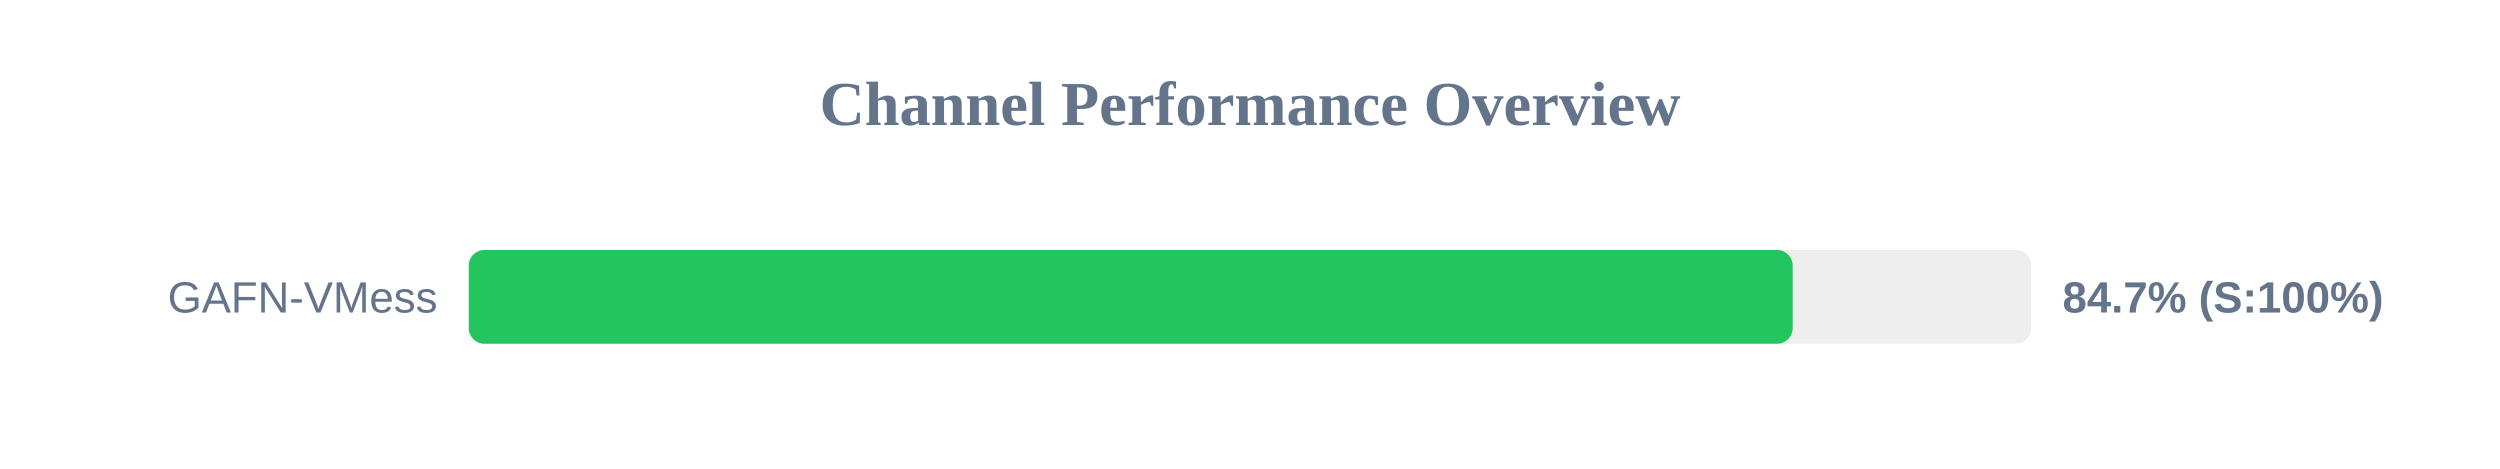
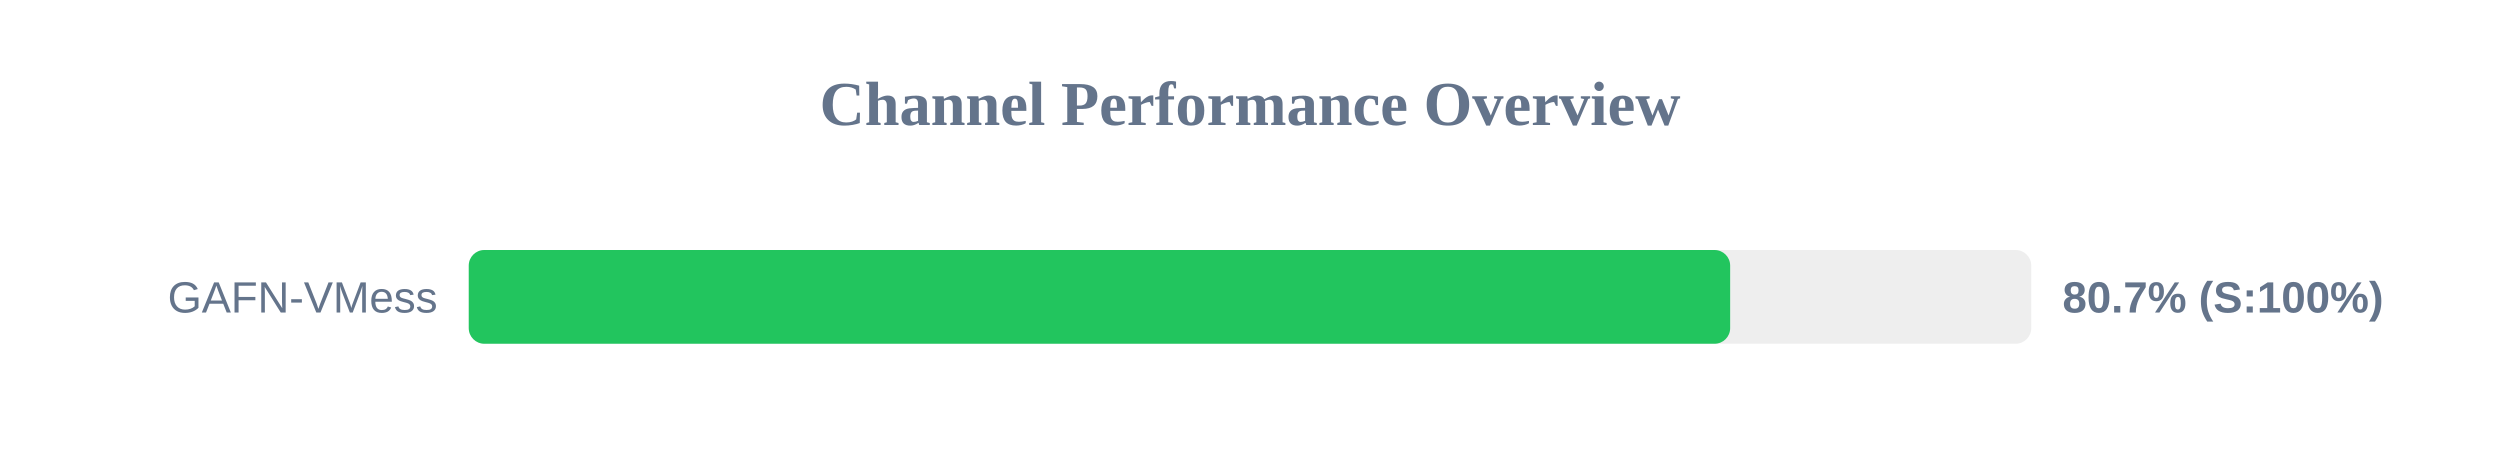
<svg xmlns="http://www.w3.org/2000/svg" width="800" height="150" version="1.1">
  <style>
        .row { font: 14px Arial; fill: #64748b; }
        .score { font: bold 14px Arial; fill: #64748b; }
    </style>
  <text x="400" y="40" text-anchor="middle" font-size="20px" font-weight="bold" fill="#64748b">Channel Performance Overview</text>
  <rect x="150" y="80" width="500" height="30" fill="#eee" rx="5" />
-   <rect x="150" y="80" width="423.65" height="30" fill="#22c55e" rx="5" />
+   <rect x="150" y="80" width="403.65" height="30" fill="#22c55e" rx="5" />
  <text x="140" y="100" text-anchor="end" class="row">GAFN-VMess</text>
-   <text x="660" y="100" text-anchor="start" class="score">84.7% (S:100%)</text>
+   <text x="660" y="100" text-anchor="start" class="score">80.7% (S:100%)</text>
</svg>
